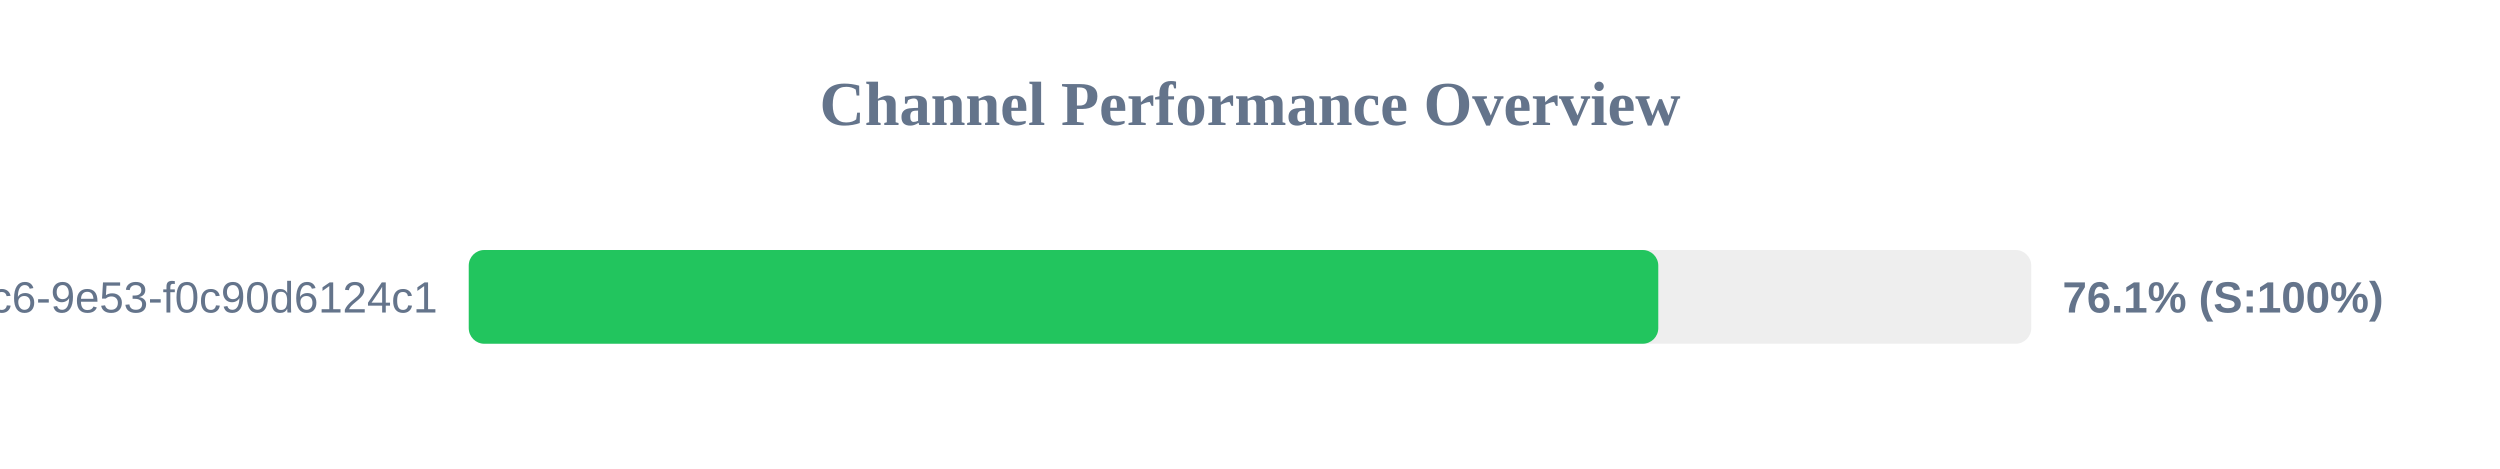
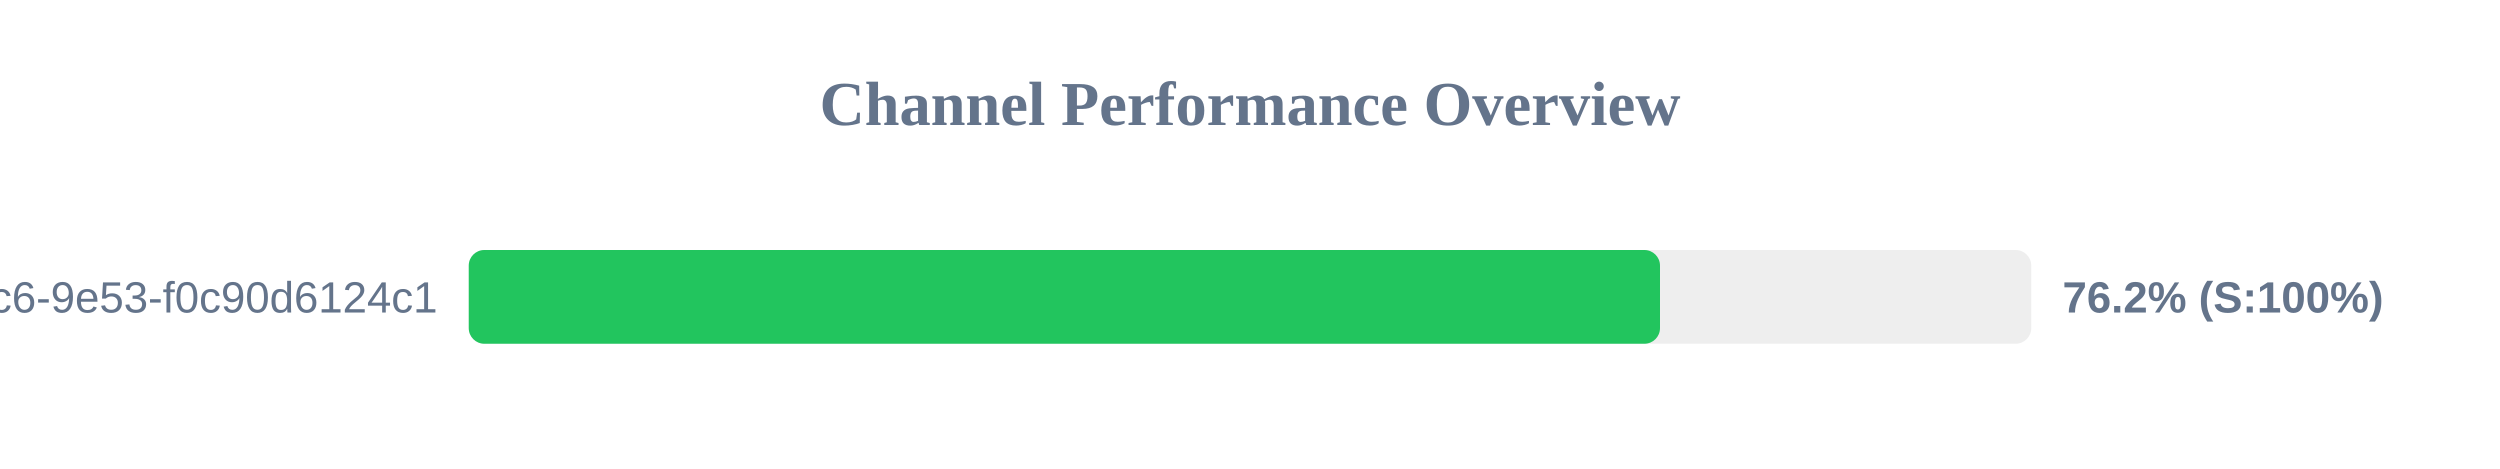
<svg xmlns="http://www.w3.org/2000/svg" width="800" height="150" version="1.1">
  <style>
        .row { font: 14px Arial; fill: #64748b; }
        .score { font: bold 14px Arial; fill: #64748b; }
    </style>
  <text x="400" y="40" text-anchor="middle" font-size="20px" font-weight="bold" fill="#64748b">Channel Performance Overview</text>
  <rect x="150" y="80" width="500" height="30" fill="#eee" rx="5" />
-   <rect x="150" y="80" width="380.65" height="30" fill="#22c55e" rx="5" />
+   <rect x="150" y="80" width="381.2" height="30" fill="#22c55e" rx="5" />
  <text x="140" y="100" text-anchor="end" class="row">?uuid=4685eb2a-5ddb-4dc6-9e53-f0c90d6124c1</text>
-   <text x="660" y="100" text-anchor="start" class="score">76.1% (S:100%)</text>
+   <text x="660" y="100" text-anchor="start" class="score">76.2% (S:100%)</text>
</svg>
